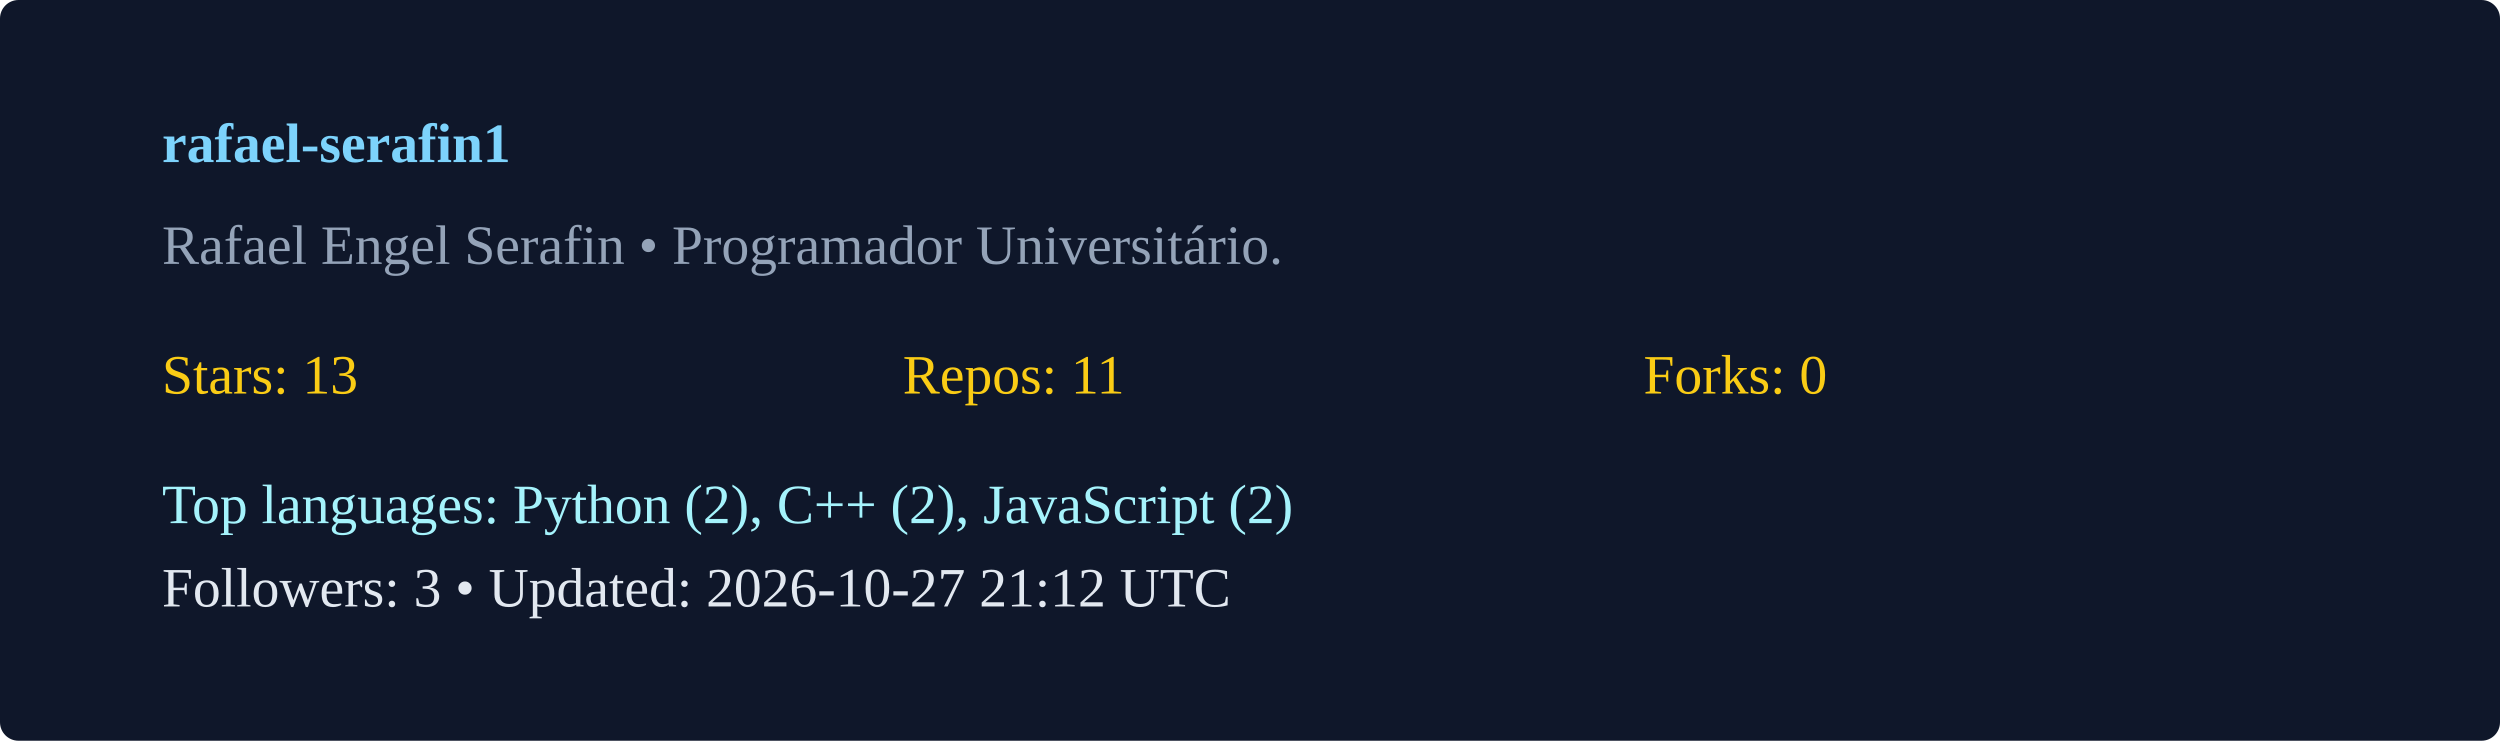
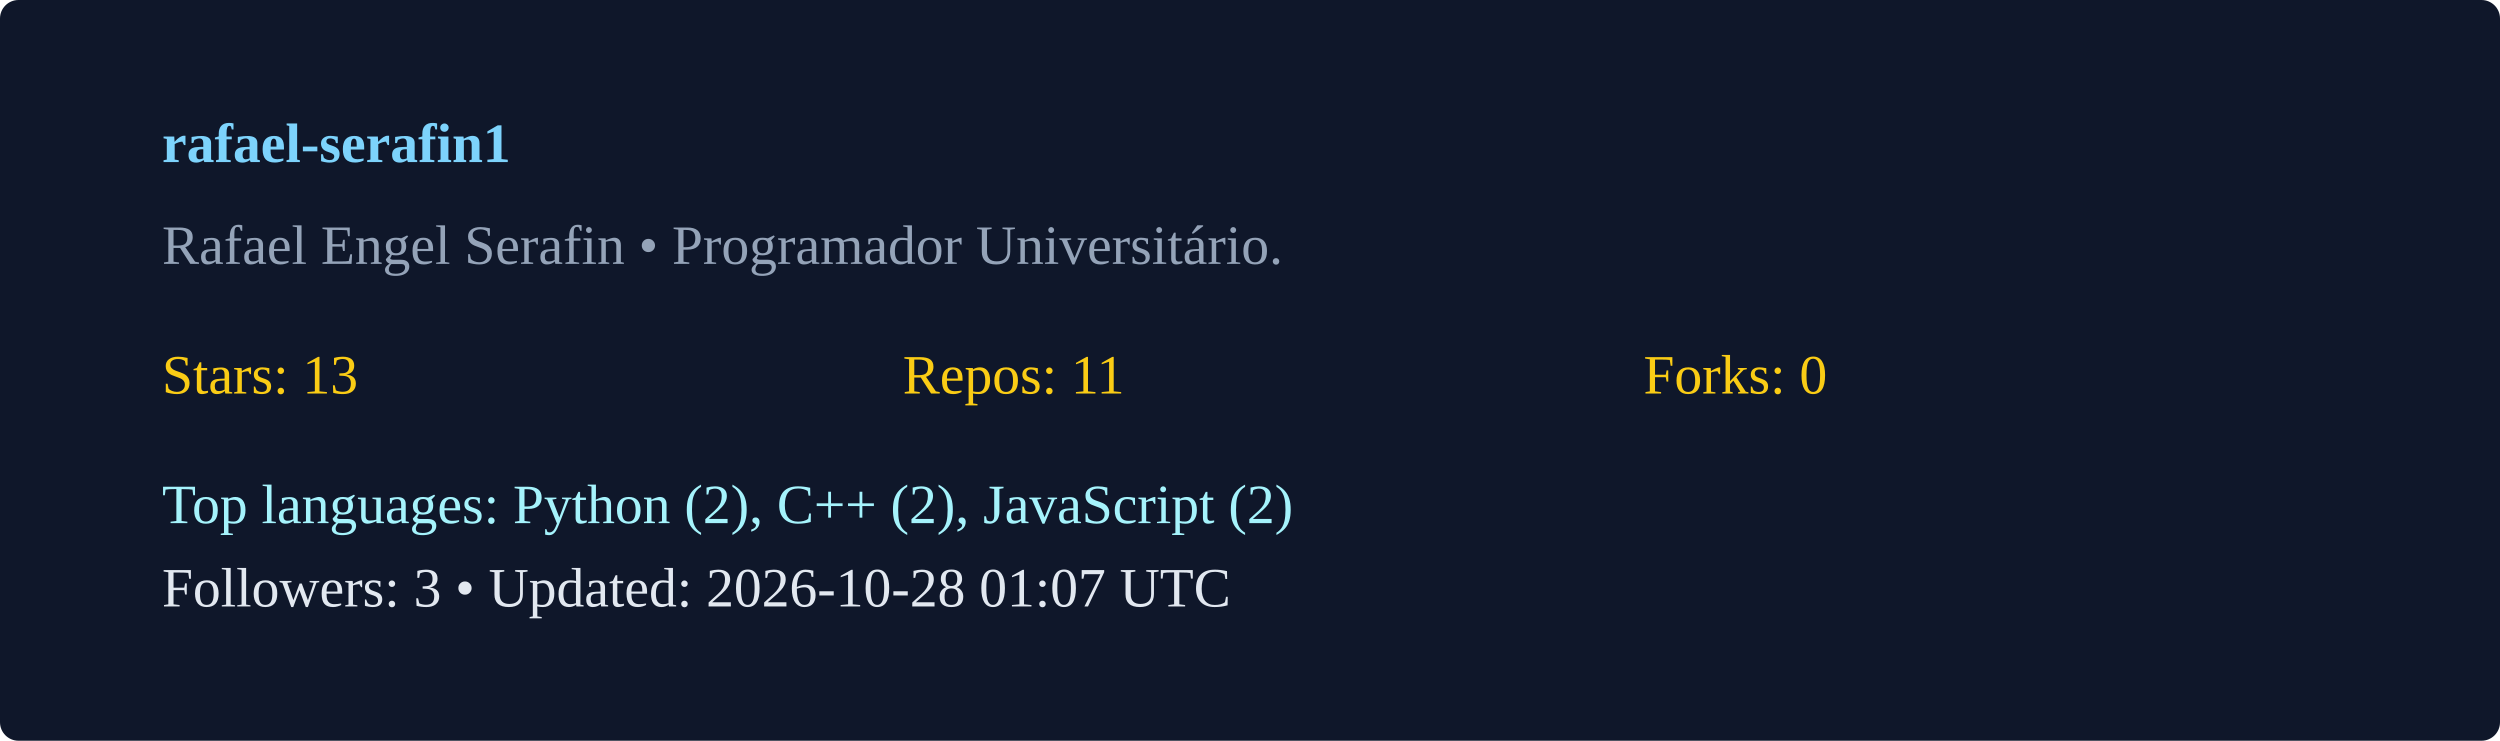
<svg xmlns="http://www.w3.org/2000/svg" width="540" height="160" viewBox="0 0 540 160">
  <rect width="100%" height="100%" rx="4" fill="#0f172a" />
  <g transform="translate(35,35)">
    <text x="0" y="0" fill="#7dd3fc" font-weight="600">rafael-serafin1</text>
    <text x="0" y="22" fill="#94a3b8">Rafael Engel Serafin  • Programador Universitário. </text>
    <g transform="translate(0,50)">
      <text x="0" y="0" fill="#facc15">Stars: 13</text>
      <text x="160" y="0" fill="#facc15">Repos: 11</text>
      <text x="320" y="0" fill="#facc15">Forks: 0</text>
      <text x="0" y="28" fill="#a5f3fc">Top languages: Python (2), C++ (2), JavaScript (2)</text>
-       <text x="0" y="46" fill="#e2e8f0">Followers: 3 • Updated: 2026-10-27 21:12 UTC</text>
+       <text x="0" y="46" fill="#e2e8f0">Followers: 3 • Updated: 2026-10-28 01:07 UTC</text>
    </g>
  </g>
</svg>
